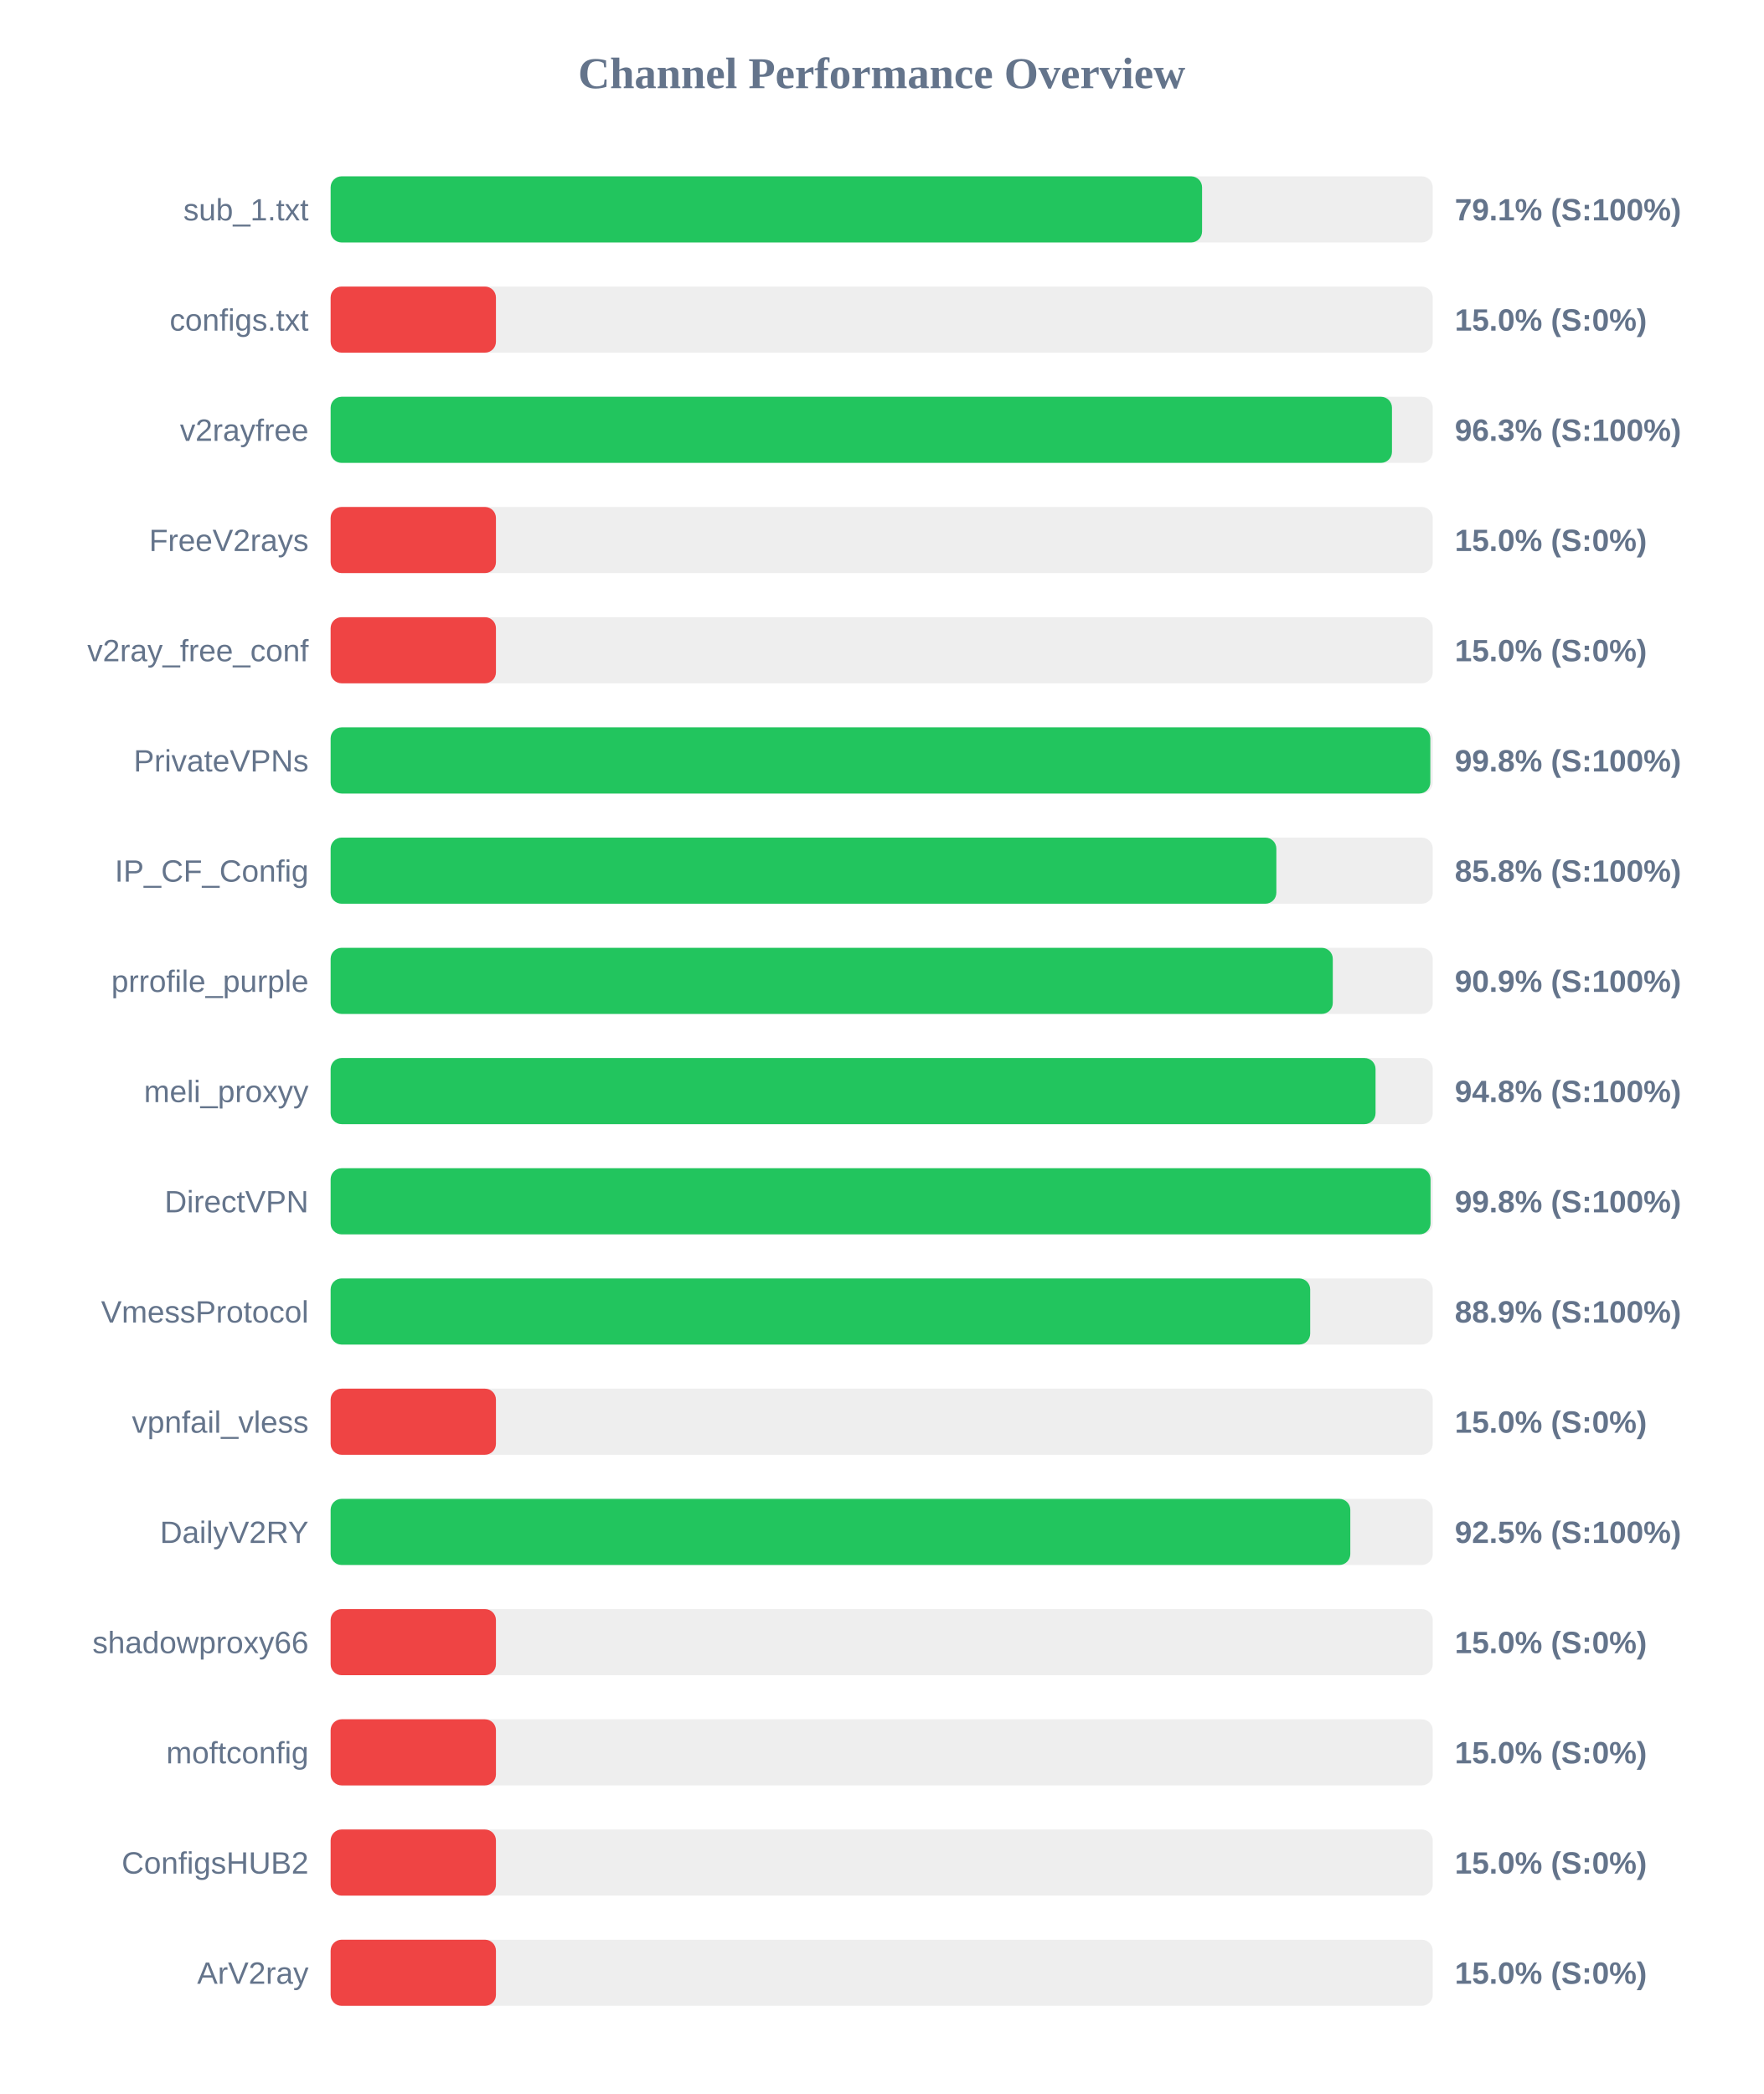
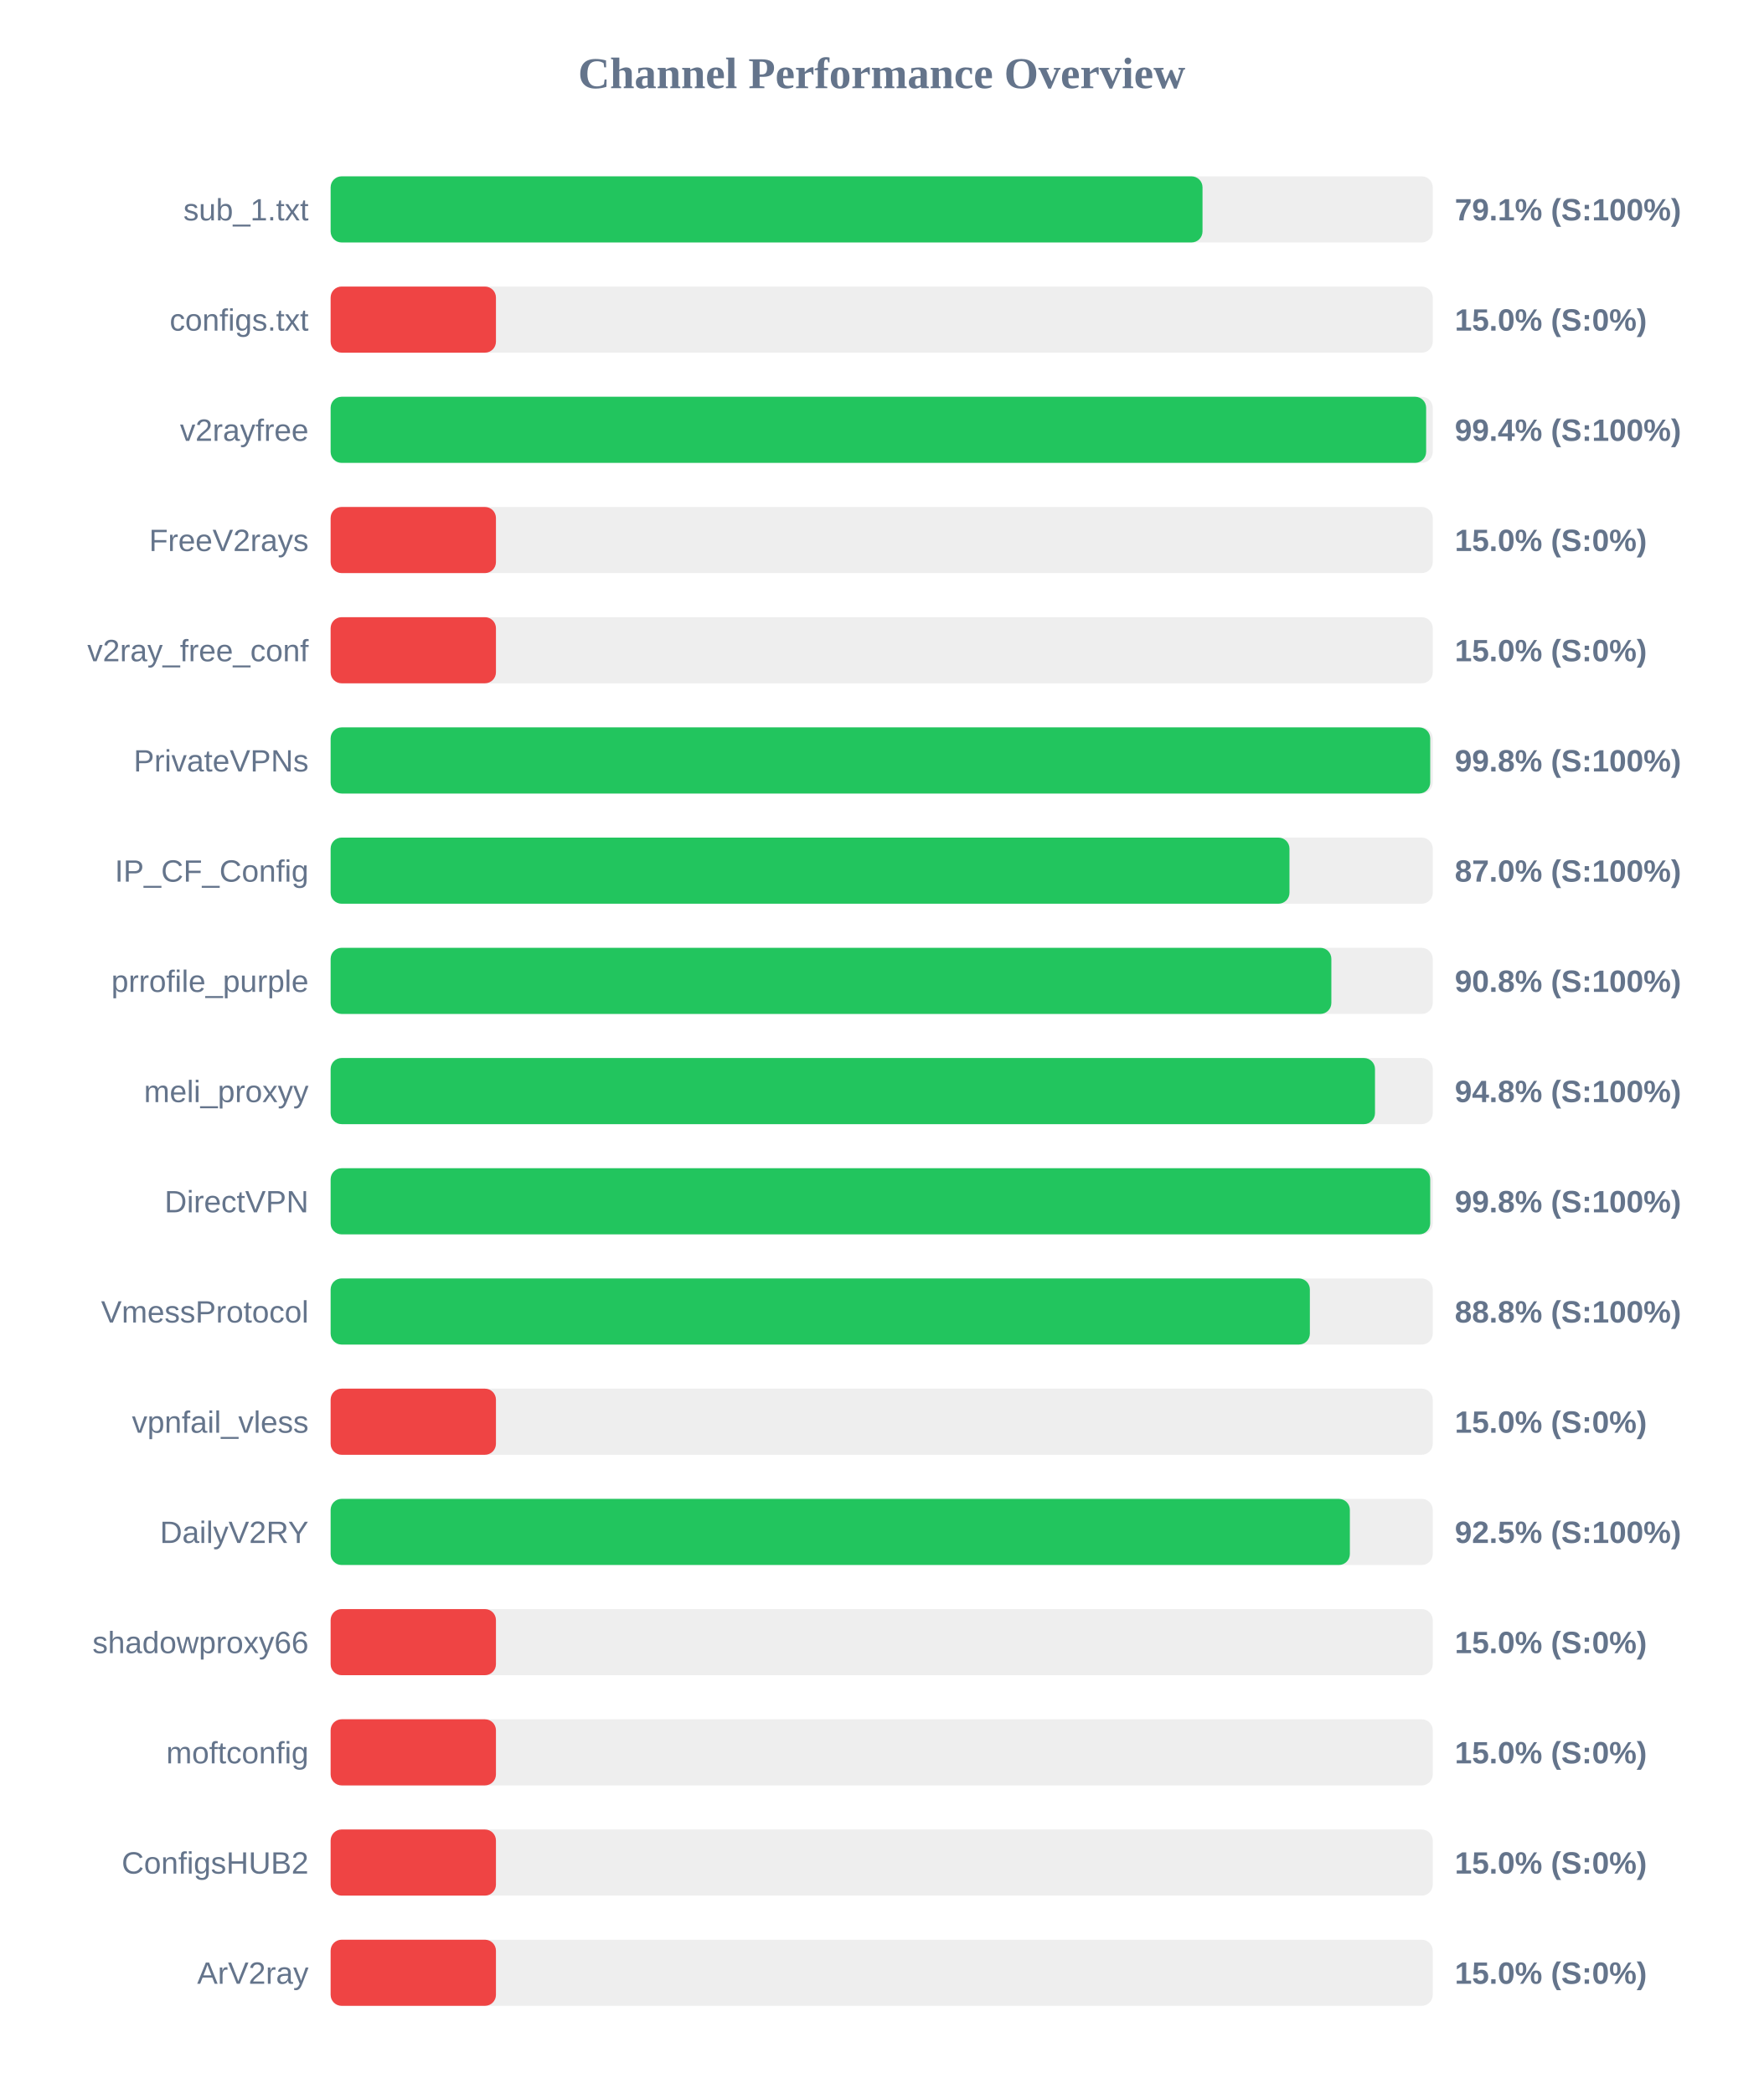
<svg xmlns="http://www.w3.org/2000/svg" width="800" height="950" version="1.1">
  <style>
        .row { font: 14px Arial; fill: #64748b; }
        .score { font: bold 14px Arial; fill: #64748b; }
    </style>
  <text x="400" y="40" text-anchor="middle" font-size="20px" font-weight="bold" fill="#64748b">Channel Performance Overview</text>
  <rect x="150" y="80" width="500" height="30" fill="#eee" rx="5" />
-   <rect x="150" y="80" width="395.35" height="30" fill="#22c55e" rx="5" />
+   <rect x="150" y="80" width="395.55" height="30" fill="#22c55e" rx="5" />
  <text x="140" y="100" text-anchor="end" class="row">sub_1.txt</text>
  <text x="660" y="100" text-anchor="start" class="score">79.1% (S:100%)</text>
  <rect x="150" y="130" width="500" height="30" fill="#eee" rx="5" />
  <rect x="150" y="130" width="75.0" height="30" fill="#ef4444" rx="5" />
  <text x="140" y="150" text-anchor="end" class="row">configs.txt</text>
  <text x="660" y="150" text-anchor="start" class="score">15.0% (S:0%)</text>
  <rect x="150" y="180" width="500" height="30" fill="#eee" rx="5" />
-   <rect x="150" y="180" width="481.5" height="30" fill="#22c55e" rx="5" />
+   <rect x="150" y="180" width="497.0" height="30" fill="#22c55e" rx="5" />
  <text x="140" y="200" text-anchor="end" class="row">v2rayfree</text>
-   <text x="660" y="200" text-anchor="start" class="score">96.3% (S:100%)</text>
+   <text x="660" y="200" text-anchor="start" class="score">99.4% (S:100%)</text>
  <rect x="150" y="230" width="500" height="30" fill="#eee" rx="5" />
  <rect x="150" y="230" width="75.0" height="30" fill="#ef4444" rx="5" />
  <text x="140" y="250" text-anchor="end" class="row">FreeV2rays</text>
  <text x="660" y="250" text-anchor="start" class="score">15.0% (S:0%)</text>
  <rect x="150" y="280" width="500" height="30" fill="#eee" rx="5" />
  <rect x="150" y="280" width="75.0" height="30" fill="#ef4444" rx="5" />
  <text x="140" y="300" text-anchor="end" class="row">v2ray_free_conf</text>
  <text x="660" y="300" text-anchor="start" class="score">15.0% (S:0%)</text>
  <rect x="150" y="330" width="500" height="30" fill="#eee" rx="5" />
-   <rect x="150" y="330" width="498.9" height="30" fill="#22c55e" rx="5" />
+   <rect x="150" y="330" width="498.85" height="30" fill="#22c55e" rx="5" />
  <text x="140" y="350" text-anchor="end" class="row">PrivateVPNs</text>
  <text x="660" y="350" text-anchor="start" class="score">99.8% (S:100%)</text>
  <rect x="150" y="380" width="500" height="30" fill="#eee" rx="5" />
-   <rect x="150" y="380" width="429.05" height="30" fill="#22c55e" rx="5" />
+   <rect x="150" y="380" width="435.0" height="30" fill="#22c55e" rx="5" />
  <text x="140" y="400" text-anchor="end" class="row">IP_CF_Config</text>
-   <text x="660" y="400" text-anchor="start" class="score">85.8% (S:100%)</text>
+   <text x="660" y="400" text-anchor="start" class="score">87.0% (S:100%)</text>
  <rect x="150" y="430" width="500" height="30" fill="#eee" rx="5" />
-   <rect x="150" y="430" width="454.65" height="30" fill="#22c55e" rx="5" />
+   <rect x="150" y="430" width="454.0" height="30" fill="#22c55e" rx="5" />
  <text x="140" y="450" text-anchor="end" class="row">prrofile_purple</text>
-   <text x="660" y="450" text-anchor="start" class="score">90.9% (S:100%)</text>
+   <text x="660" y="450" text-anchor="start" class="score">90.8% (S:100%)</text>
  <rect x="150" y="480" width="500" height="30" fill="#eee" rx="5" />
-   <rect x="150" y="480" width="474.05" height="30" fill="#22c55e" rx="5" />
+   <rect x="150" y="480" width="473.8" height="30" fill="#22c55e" rx="5" />
  <text x="140" y="500" text-anchor="end" class="row">meli_proxyy</text>
  <text x="660" y="500" text-anchor="start" class="score">94.8% (S:100%)</text>
  <rect x="150" y="530" width="500" height="30" fill="#eee" rx="5" />
-   <rect x="150" y="530" width="499.0" height="30" fill="#22c55e" rx="5" />
+   <rect x="150" y="530" width="498.85" height="30" fill="#22c55e" rx="5" />
  <text x="140" y="550" text-anchor="end" class="row">DirectVPN</text>
  <text x="660" y="550" text-anchor="start" class="score">99.8% (S:100%)</text>
  <rect x="150" y="580" width="500" height="30" fill="#eee" rx="5" />
-   <rect x="150" y="580" width="444.4" height="30" fill="#22c55e" rx="5" />
+   <rect x="150" y="580" width="444.25" height="30" fill="#22c55e" rx="5" />
  <text x="140" y="600" text-anchor="end" class="row">VmessProtocol</text>
-   <text x="660" y="600" text-anchor="start" class="score">88.9% (S:100%)</text>
+   <text x="660" y="600" text-anchor="start" class="score">88.8% (S:100%)</text>
  <rect x="150" y="630" width="500" height="30" fill="#eee" rx="5" />
  <rect x="150" y="630" width="75.0" height="30" fill="#ef4444" rx="5" />
  <text x="140" y="650" text-anchor="end" class="row">vpnfail_vless</text>
  <text x="660" y="650" text-anchor="start" class="score">15.0% (S:0%)</text>
  <rect x="150" y="680" width="500" height="30" fill="#eee" rx="5" />
-   <rect x="150" y="680" width="462.6" height="30" fill="#22c55e" rx="5" />
+   <rect x="150" y="680" width="462.4" height="30" fill="#22c55e" rx="5" />
  <text x="140" y="700" text-anchor="end" class="row">DailyV2RY</text>
  <text x="660" y="700" text-anchor="start" class="score">92.5% (S:100%)</text>
  <rect x="150" y="730" width="500" height="30" fill="#eee" rx="5" />
  <rect x="150" y="730" width="75.0" height="30" fill="#ef4444" rx="5" />
  <text x="140" y="750" text-anchor="end" class="row">shadowproxy66</text>
  <text x="660" y="750" text-anchor="start" class="score">15.0% (S:0%)</text>
  <rect x="150" y="780" width="500" height="30" fill="#eee" rx="5" />
  <rect x="150" y="780" width="75.0" height="30" fill="#ef4444" rx="5" />
  <text x="140" y="800" text-anchor="end" class="row">moftconfig</text>
  <text x="660" y="800" text-anchor="start" class="score">15.0% (S:0%)</text>
  <rect x="150" y="830" width="500" height="30" fill="#eee" rx="5" />
  <rect x="150" y="830" width="75.0" height="30" fill="#ef4444" rx="5" />
  <text x="140" y="850" text-anchor="end" class="row">ConfigsHUB2</text>
  <text x="660" y="850" text-anchor="start" class="score">15.0% (S:0%)</text>
  <rect x="150" y="880" width="500" height="30" fill="#eee" rx="5" />
  <rect x="150" y="880" width="75.0" height="30" fill="#ef4444" rx="5" />
  <text x="140" y="900" text-anchor="end" class="row">ArV2ray</text>
  <text x="660" y="900" text-anchor="start" class="score">15.0% (S:0%)</text>
</svg>
